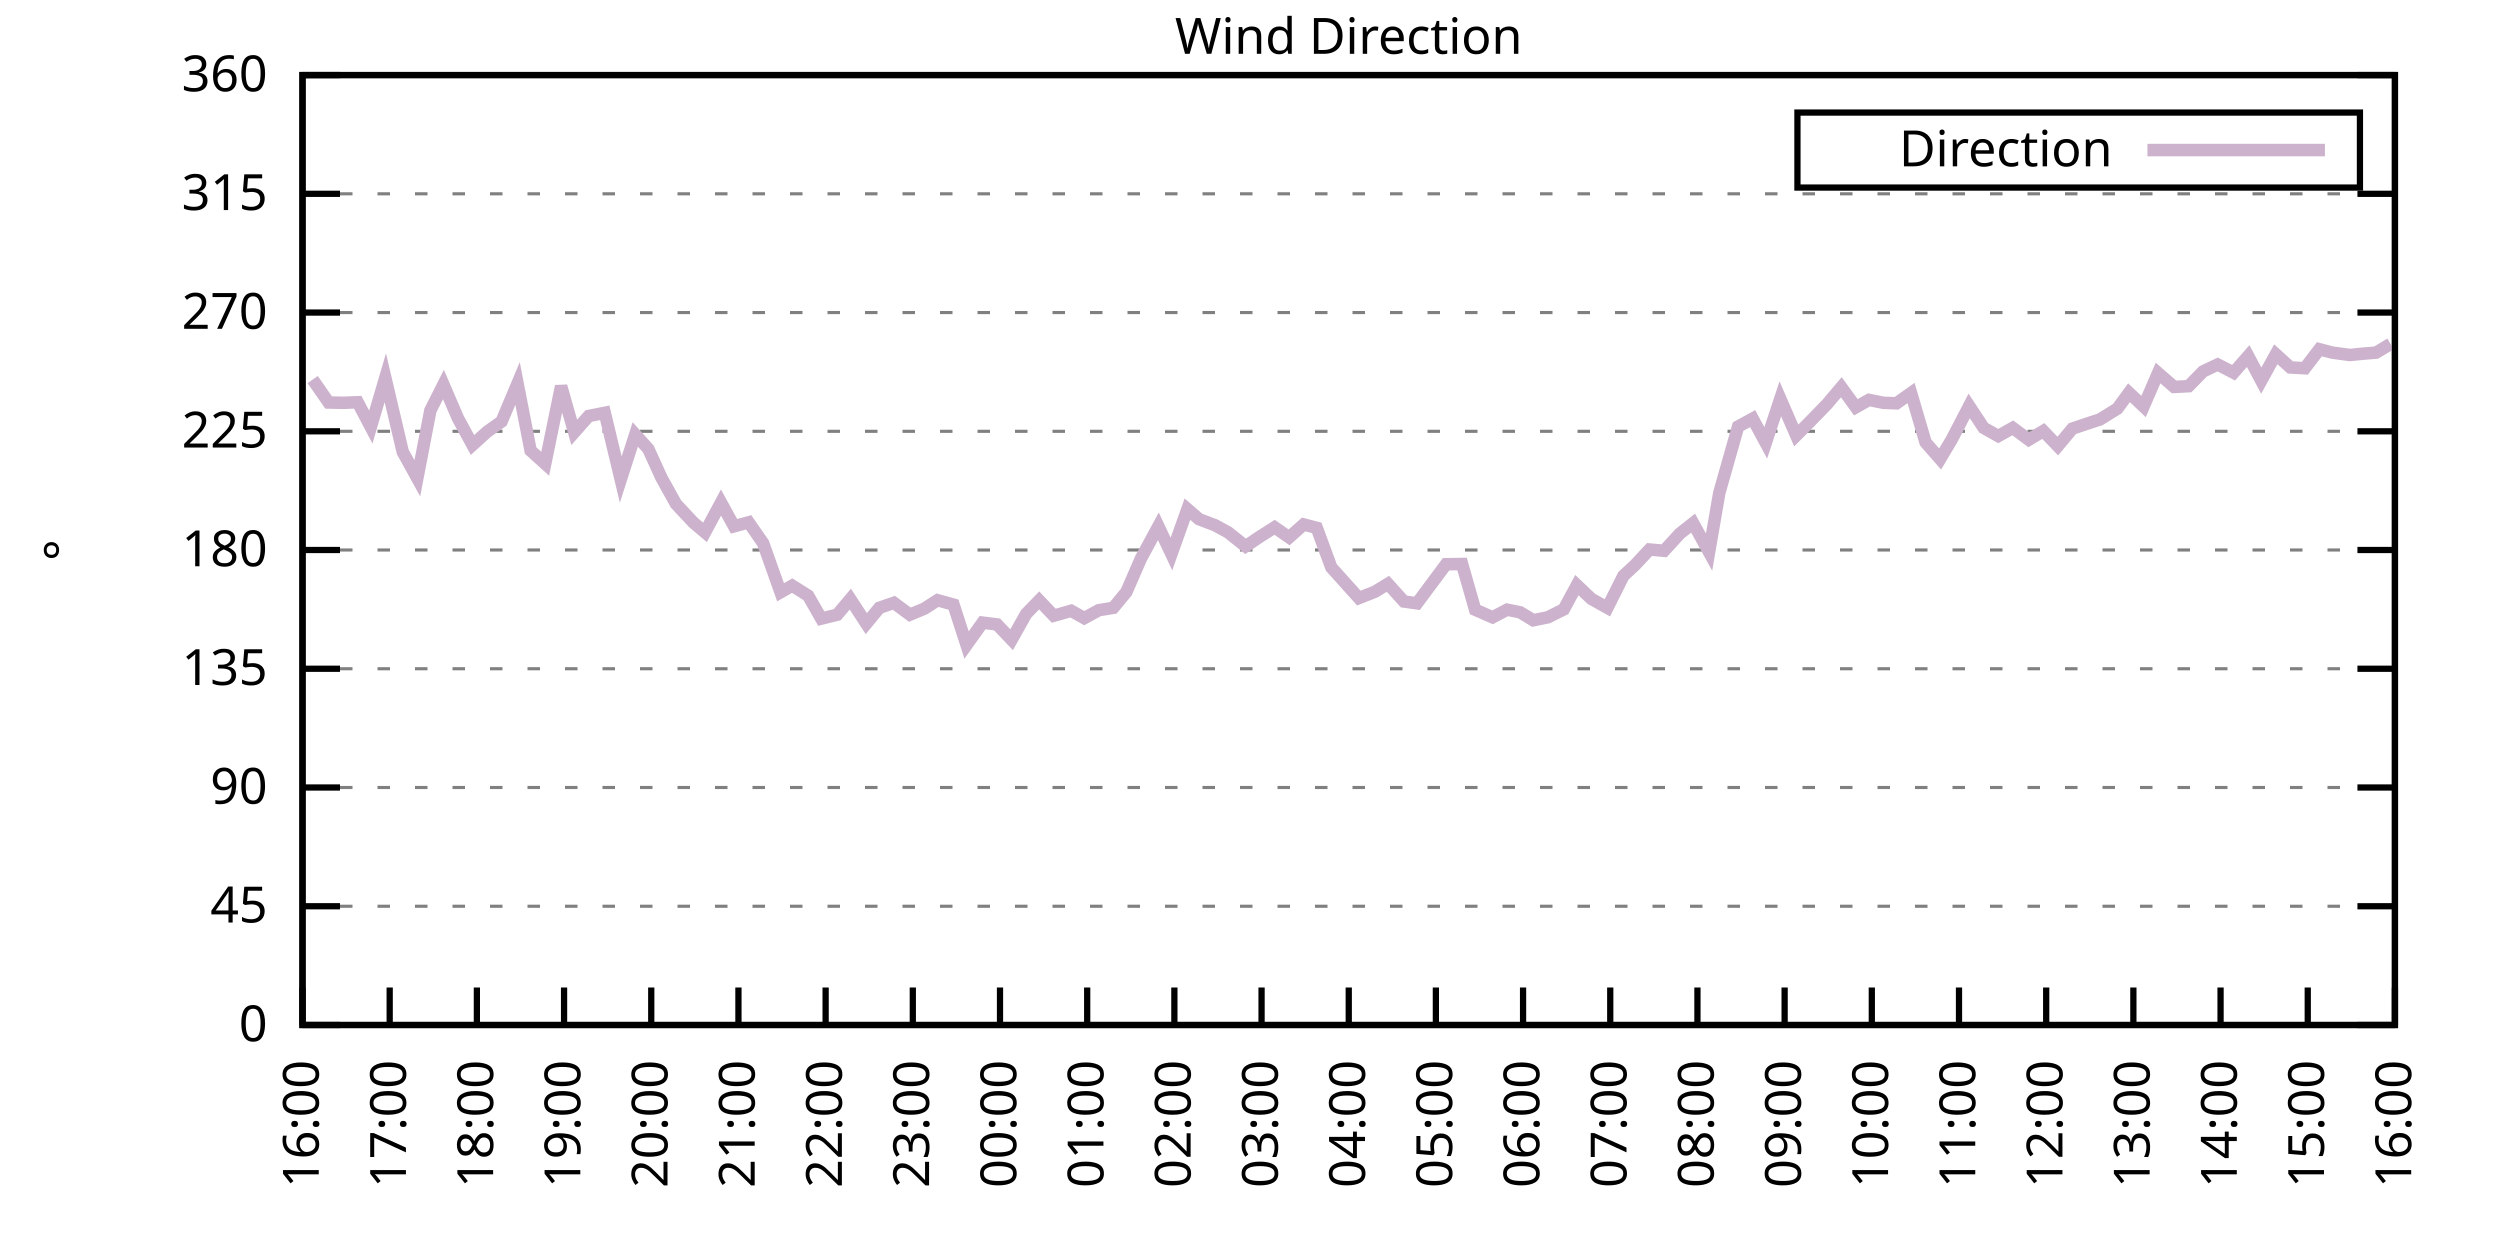
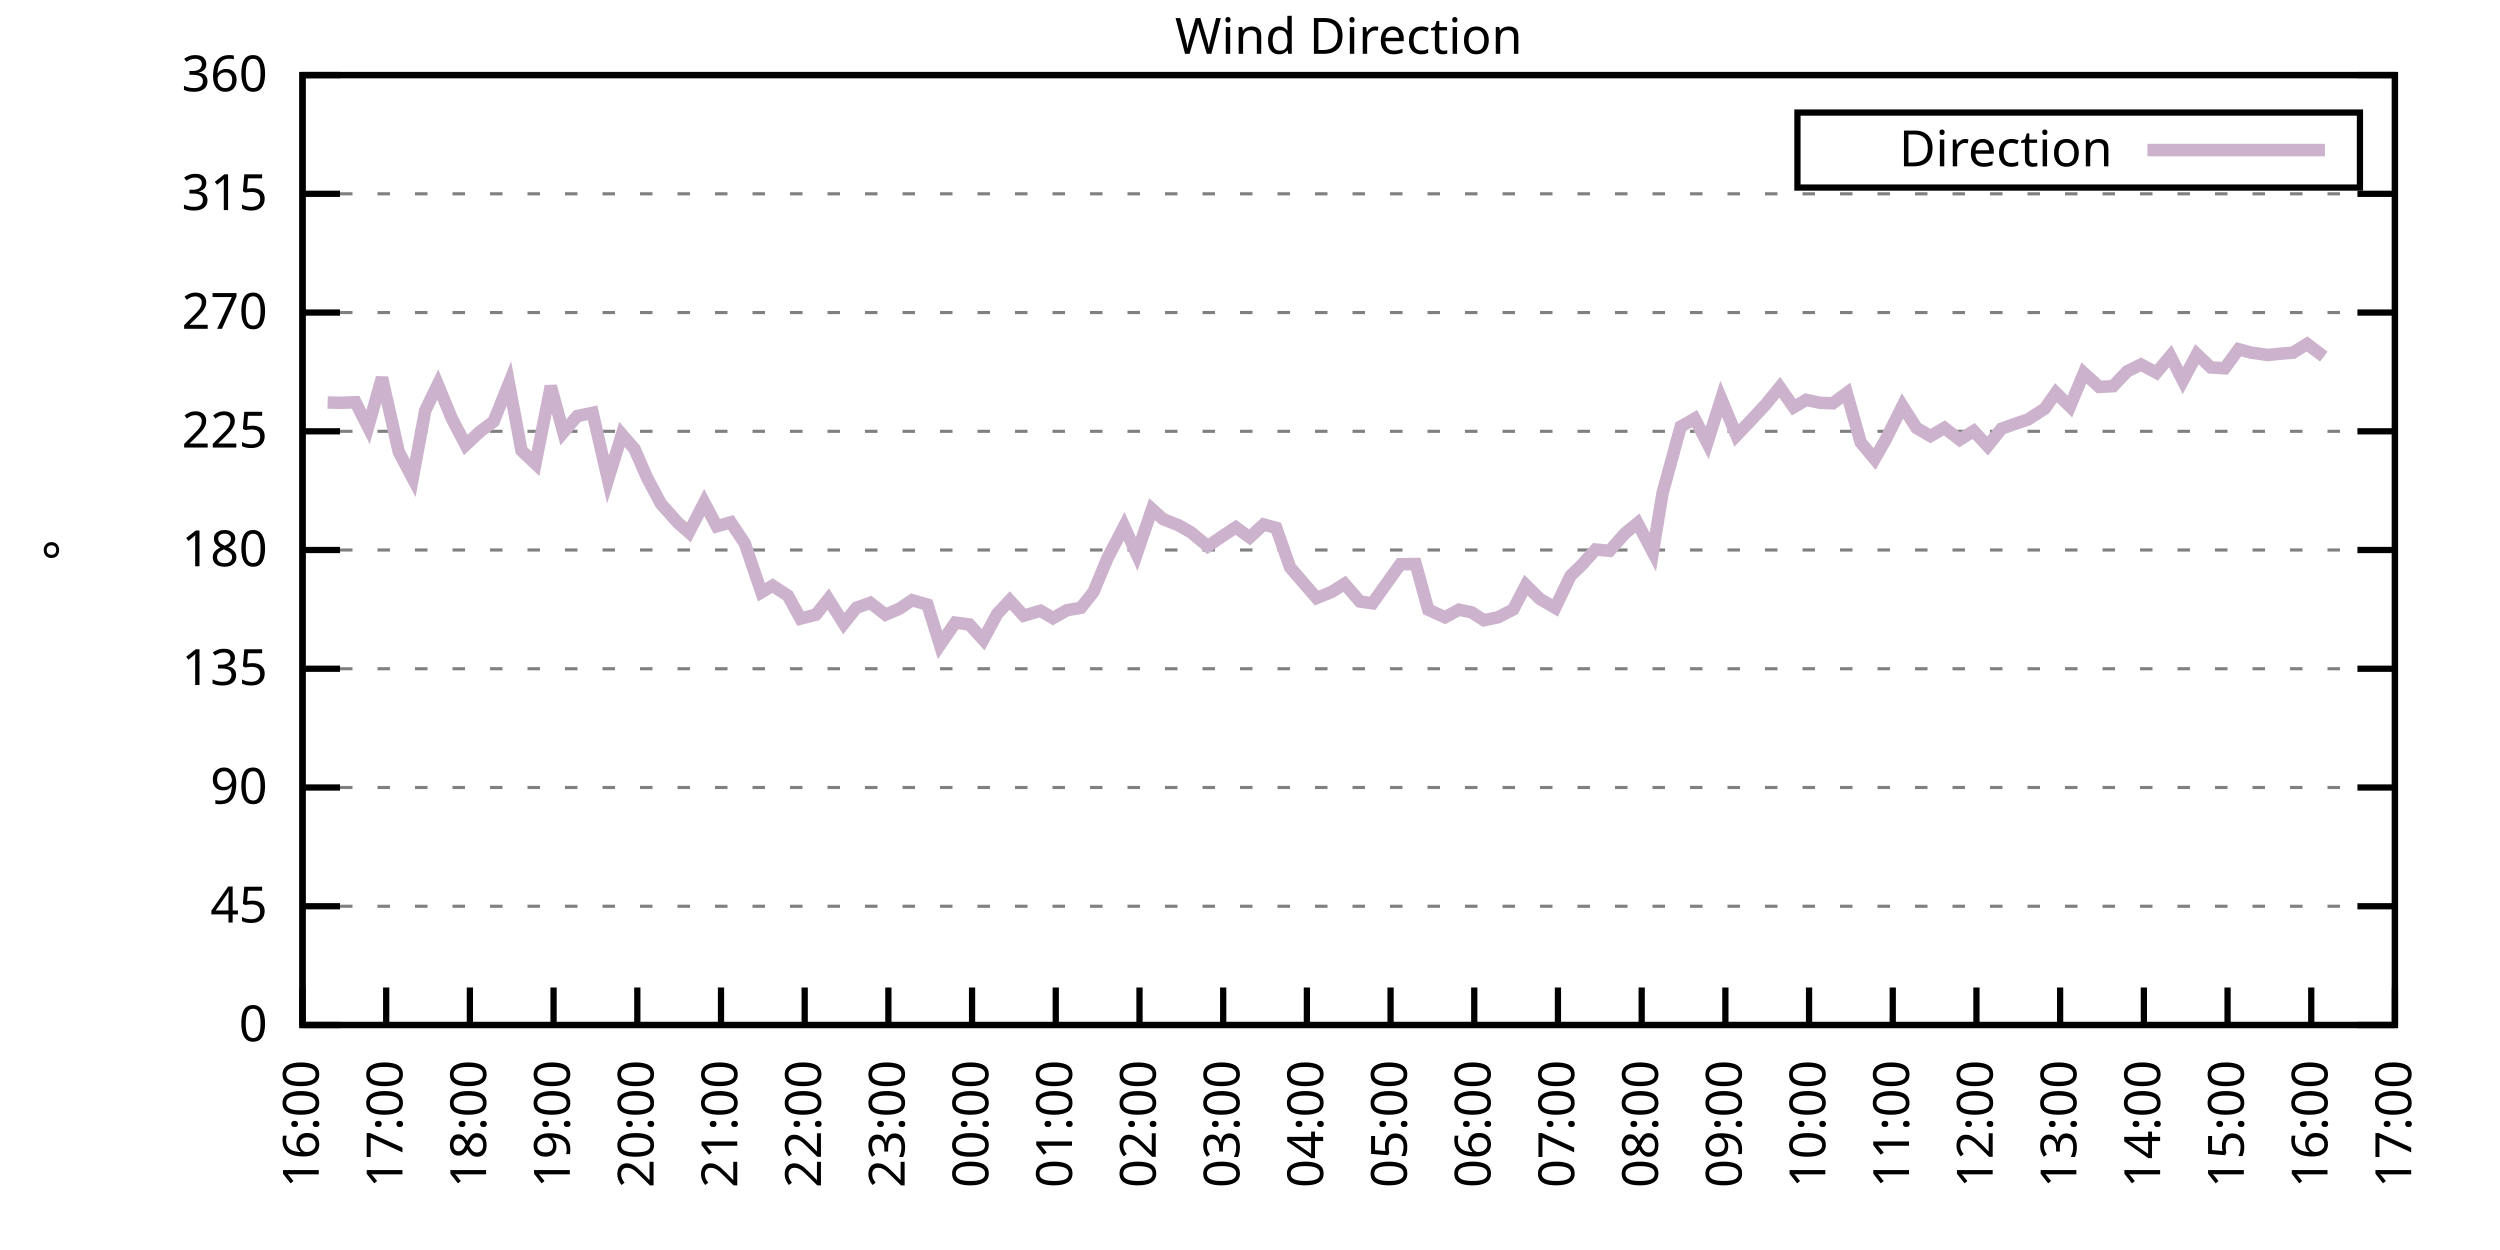
<svg xmlns="http://www.w3.org/2000/svg" xmlns:xlink="http://www.w3.org/1999/xlink" width="400" height="200" viewBox="0 0 400 200">
  <g id="gnuplot_canvas">
    <rect x="0" y="0" width="400" height="200" fill="none" />
    <defs>
      <circle id="gpDot" r="0.5" stroke-width="0.5" stroke="currentColor" />
      <path id="gpPt0" stroke-width="0.333" stroke="currentColor" d="M-1,0 h2 M0,-1 v2" />
      <path id="gpPt1" stroke-width="0.333" stroke="currentColor" d="M-1,-1 L1,1 M1,-1 L-1,1" />
      <path id="gpPt2" stroke-width="0.333" stroke="currentColor" d="M-1,0 L1,0 M0,-1 L0,1 M-1,-1 L1,1 M-1,1 L1,-1" />
      <rect id="gpPt3" stroke-width="0.333" stroke="currentColor" x="-1" y="-1" width="2" height="2" />
      <rect id="gpPt4" stroke-width="0.333" stroke="currentColor" fill="currentColor" x="-1" y="-1" width="2" height="2" />
      <circle id="gpPt5" stroke-width="0.333" stroke="currentColor" cx="0" cy="0" r="1" />
      <use xlink:href="#gpPt5" id="gpPt6" fill="currentColor" stroke="none" />
      <path id="gpPt7" stroke-width="0.333" stroke="currentColor" d="M0,-1.33 L-1.33,0.67 L1.33,0.67 z" />
      <use xlink:href="#gpPt7" id="gpPt8" fill="currentColor" stroke="none" />
      <use xlink:href="#gpPt7" id="gpPt9" stroke="currentColor" transform="rotate(180)" />
      <use xlink:href="#gpPt9" id="gpPt10" fill="currentColor" stroke="none" />
      <use xlink:href="#gpPt3" id="gpPt11" stroke="currentColor" transform="rotate(45)" />
      <use xlink:href="#gpPt11" id="gpPt12" fill="currentColor" stroke="none" />
      <path id="gpPt13" stroke-width="0.333" stroke="currentColor" d="M0,1.330 L1.265,0.411 L0.782,-1.067 L-0.782,-1.076 L-1.265,0.411 z" />
      <use xlink:href="#gpPt13" id="gpPt14" fill="currentColor" stroke="none" />
      <filter id="textbox" filterUnits="objectBoundingBox" x="0" y="0" height="1" width="1">
        <feFlood flood-color="white" flood-opacity="1" result="bgnd" />
        <feComposite in="SourceGraphic" in2="bgnd" operator="atop" />
      </filter>
      <filter id="greybox" filterUnits="objectBoundingBox" x="0" y="0" height="1" width="1">
        <feFlood flood-color="lightgrey" flood-opacity="1" result="grey" />
        <feComposite in="SourceGraphic" in2="grey" operator="atop" />
      </filter>
    </defs>
    <g fill="none" color="white" stroke="currentColor" stroke-width="1.00" stroke-linecap="butt" stroke-linejoin="miter">
</g>
    <g fill="none" color="black" stroke="currentColor" stroke-width="1.00" stroke-linecap="butt" stroke-linejoin="miter">
      <g stroke="none" shape-rendering="crispEdges">
        <polygon fill="rgb(255, 255, 255)" points="48.40,164.00 383.18,164.00 383.18,12.02 48.40,12.02 " />
      </g>
    </g>
    <g fill="none" color="black" stroke="currentColor" stroke-width="1.00" stroke-linecap="butt" stroke-linejoin="miter">
</g>
    <g fill="none" color="black" stroke="black" stroke-width="0.50" stroke-linecap="butt" stroke-linejoin="miter">
</g>
    <g fill="none" color="gray" stroke="currentColor" stroke-width="0.50" stroke-linecap="butt" stroke-linejoin="miter">
      <path stroke="gray" stroke-dasharray="2,4" class="gridline" d="M48.40,164.00 L383.19,164.00  " />
    </g>
    <g fill="none" color="gray" stroke="gray" stroke-width="1.00" stroke-linecap="butt" stroke-linejoin="miter">
</g>
    <g fill="none" color="black" stroke="currentColor" stroke-width="1.00" stroke-linecap="butt" stroke-linejoin="miter">
      <path stroke="black" d="M48.40,164.00 L54.40,164.00 M383.19,164.00 L377.19,164.00  " />
      <g transform="translate(42.80,166.60)" stroke="none" fill="black" font-family="Sans" font-size="8.00" text-anchor="end">
        <text>
          <tspan font-family="Sans"> 0</tspan>
        </text>
      </g>
    </g>
    <g fill="none" color="black" stroke="currentColor" stroke-width="1.00" stroke-linecap="butt" stroke-linejoin="miter">
</g>
    <g fill="none" color="black" stroke="black" stroke-width="0.50" stroke-linecap="butt" stroke-linejoin="miter">
</g>
    <g fill="none" color="gray" stroke="currentColor" stroke-width="0.50" stroke-linecap="butt" stroke-linejoin="miter">
      <path stroke="gray" stroke-dasharray="2,4" class="gridline" d="M48.40,145.00 L383.19,145.00  " />
    </g>
    <g fill="none" color="gray" stroke="gray" stroke-width="1.00" stroke-linecap="butt" stroke-linejoin="miter">
</g>
    <g fill="none" color="black" stroke="currentColor" stroke-width="1.00" stroke-linecap="butt" stroke-linejoin="miter">
      <path stroke="black" d="M48.40,145.00 L54.40,145.00 M383.19,145.00 L377.19,145.00  " />
      <g transform="translate(42.80,147.60)" stroke="none" fill="black" font-family="Sans" font-size="8.00" text-anchor="end">
        <text>
          <tspan font-family="Sans"> 45</tspan>
        </text>
      </g>
    </g>
    <g fill="none" color="black" stroke="currentColor" stroke-width="1.00" stroke-linecap="butt" stroke-linejoin="miter">
</g>
    <g fill="none" color="black" stroke="black" stroke-width="0.50" stroke-linecap="butt" stroke-linejoin="miter">
</g>
    <g fill="none" color="gray" stroke="currentColor" stroke-width="0.50" stroke-linecap="butt" stroke-linejoin="miter">
      <path stroke="gray" stroke-dasharray="2,4" class="gridline" d="M48.40,126.00 L383.19,126.00  " />
    </g>
    <g fill="none" color="gray" stroke="gray" stroke-width="1.00" stroke-linecap="butt" stroke-linejoin="miter">
</g>
    <g fill="none" color="black" stroke="currentColor" stroke-width="1.00" stroke-linecap="butt" stroke-linejoin="miter">
      <path stroke="black" d="M48.40,126.00 L54.40,126.00 M383.19,126.00 L377.19,126.00  " />
      <g transform="translate(42.80,128.60)" stroke="none" fill="black" font-family="Sans" font-size="8.00" text-anchor="end">
        <text>
          <tspan font-family="Sans"> 90</tspan>
        </text>
      </g>
    </g>
    <g fill="none" color="black" stroke="currentColor" stroke-width="1.00" stroke-linecap="butt" stroke-linejoin="miter">
</g>
    <g fill="none" color="black" stroke="black" stroke-width="0.50" stroke-linecap="butt" stroke-linejoin="miter">
</g>
    <g fill="none" color="gray" stroke="currentColor" stroke-width="0.50" stroke-linecap="butt" stroke-linejoin="miter">
      <path stroke="gray" stroke-dasharray="2,4" class="gridline" d="M48.40,107.00 L383.19,107.00  " />
    </g>
    <g fill="none" color="gray" stroke="gray" stroke-width="1.00" stroke-linecap="butt" stroke-linejoin="miter">
</g>
    <g fill="none" color="black" stroke="currentColor" stroke-width="1.00" stroke-linecap="butt" stroke-linejoin="miter">
      <path stroke="black" d="M48.40,107.00 L54.40,107.00 M383.19,107.00 L377.19,107.00  " />
      <g transform="translate(42.80,109.60)" stroke="none" fill="black" font-family="Sans" font-size="8.00" text-anchor="end">
        <text>
          <tspan font-family="Sans"> 135</tspan>
        </text>
      </g>
    </g>
    <g fill="none" color="black" stroke="currentColor" stroke-width="1.00" stroke-linecap="butt" stroke-linejoin="miter">
</g>
    <g fill="none" color="black" stroke="black" stroke-width="0.50" stroke-linecap="butt" stroke-linejoin="miter">
</g>
    <g fill="none" color="gray" stroke="currentColor" stroke-width="0.50" stroke-linecap="butt" stroke-linejoin="miter">
      <path stroke="gray" stroke-dasharray="2,4" class="gridline" d="M48.40,88.00 L383.19,88.00  " />
    </g>
    <g fill="none" color="gray" stroke="gray" stroke-width="1.00" stroke-linecap="butt" stroke-linejoin="miter">
</g>
    <g fill="none" color="black" stroke="currentColor" stroke-width="1.00" stroke-linecap="butt" stroke-linejoin="miter">
      <path stroke="black" d="M48.40,88.00 L54.40,88.00 M383.19,88.00 L377.19,88.00  " />
      <g transform="translate(42.80,90.60)" stroke="none" fill="black" font-family="Sans" font-size="8.00" text-anchor="end">
        <text>
          <tspan font-family="Sans"> 180</tspan>
        </text>
      </g>
    </g>
    <g fill="none" color="black" stroke="currentColor" stroke-width="1.00" stroke-linecap="butt" stroke-linejoin="miter">
</g>
    <g fill="none" color="black" stroke="black" stroke-width="0.50" stroke-linecap="butt" stroke-linejoin="miter">
</g>
    <g fill="none" color="gray" stroke="currentColor" stroke-width="0.50" stroke-linecap="butt" stroke-linejoin="miter">
      <path stroke="gray" stroke-dasharray="2,4" class="gridline" d="M48.40,69.01 L383.19,69.01  " />
    </g>
    <g fill="none" color="gray" stroke="gray" stroke-width="1.00" stroke-linecap="butt" stroke-linejoin="miter">
</g>
    <g fill="none" color="black" stroke="currentColor" stroke-width="1.00" stroke-linecap="butt" stroke-linejoin="miter">
      <path stroke="black" d="M48.40,69.01 L54.40,69.01 M383.19,69.01 L377.19,69.01  " />
      <g transform="translate(42.80,71.61)" stroke="none" fill="black" font-family="Sans" font-size="8.00" text-anchor="end">
        <text>
          <tspan font-family="Sans"> 225</tspan>
        </text>
      </g>
    </g>
    <g fill="none" color="black" stroke="currentColor" stroke-width="1.00" stroke-linecap="butt" stroke-linejoin="miter">
</g>
    <g fill="none" color="black" stroke="black" stroke-width="0.50" stroke-linecap="butt" stroke-linejoin="miter">
</g>
    <g fill="none" color="gray" stroke="currentColor" stroke-width="0.50" stroke-linecap="butt" stroke-linejoin="miter">
      <path stroke="gray" stroke-dasharray="2,4" class="gridline" d="M48.40,50.01 L383.19,50.01  " />
    </g>
    <g fill="none" color="gray" stroke="gray" stroke-width="1.00" stroke-linecap="butt" stroke-linejoin="miter">
</g>
    <g fill="none" color="black" stroke="currentColor" stroke-width="1.00" stroke-linecap="butt" stroke-linejoin="miter">
      <path stroke="black" d="M48.40,50.01 L54.40,50.01 M383.19,50.01 L377.19,50.01  " />
      <g transform="translate(42.80,52.61)" stroke="none" fill="black" font-family="Sans" font-size="8.00" text-anchor="end">
        <text>
          <tspan font-family="Sans"> 270</tspan>
        </text>
      </g>
    </g>
    <g fill="none" color="black" stroke="currentColor" stroke-width="1.00" stroke-linecap="butt" stroke-linejoin="miter">
</g>
    <g fill="none" color="black" stroke="black" stroke-width="0.50" stroke-linecap="butt" stroke-linejoin="miter">
</g>
    <g fill="none" color="gray" stroke="currentColor" stroke-width="0.50" stroke-linecap="butt" stroke-linejoin="miter">
      <path stroke="gray" stroke-dasharray="2,4" class="gridline" d="M48.40,31.01 L383.19,31.01  " />
    </g>
    <g fill="none" color="gray" stroke="gray" stroke-width="1.00" stroke-linecap="butt" stroke-linejoin="miter">
</g>
    <g fill="none" color="black" stroke="currentColor" stroke-width="1.00" stroke-linecap="butt" stroke-linejoin="miter">
      <path stroke="black" d="M48.40,31.01 L54.40,31.01 M383.19,31.01 L377.19,31.01  " />
      <g transform="translate(42.80,33.61)" stroke="none" fill="black" font-family="Sans" font-size="8.00" text-anchor="end">
        <text>
          <tspan font-family="Sans"> 315</tspan>
        </text>
      </g>
    </g>
    <g fill="none" color="black" stroke="currentColor" stroke-width="1.00" stroke-linecap="butt" stroke-linejoin="miter">
</g>
    <g fill="none" color="black" stroke="black" stroke-width="0.50" stroke-linecap="butt" stroke-linejoin="miter">
</g>
    <g fill="none" color="gray" stroke="currentColor" stroke-width="0.50" stroke-linecap="butt" stroke-linejoin="miter">
      <path stroke="gray" stroke-dasharray="2,4" class="gridline" d="M48.40,12.01 L383.19,12.01  " />
    </g>
    <g fill="none" color="gray" stroke="gray" stroke-width="1.00" stroke-linecap="butt" stroke-linejoin="miter">
</g>
    <g fill="none" color="black" stroke="currentColor" stroke-width="1.00" stroke-linecap="butt" stroke-linejoin="miter">
      <path stroke="black" d="M48.40,12.01 L54.40,12.01 M383.19,12.01 L377.19,12.01  " />
      <g transform="translate(42.80,14.61)" stroke="none" fill="black" font-family="Sans" font-size="8.00" text-anchor="end">
        <text>
          <tspan font-family="Sans"> 360</tspan>
        </text>
      </g>
    </g>
    <g fill="none" color="black" stroke="currentColor" stroke-width="1.00" stroke-linecap="butt" stroke-linejoin="miter">
      <path stroke="black" d="M48.40,164.00 L48.40,158.00  " />
      <g transform="translate(51.00,169.60) rotate(270.00)" stroke="none" fill="black" font-family="Sans" font-size="8.00" text-anchor="end">
        <text>
          <tspan font-family="Sans">16:00</tspan>
        </text>
      </g>
    </g>
    <g fill="none" color="black" stroke="currentColor" stroke-width="1.00" stroke-linecap="butt" stroke-linejoin="miter">
-       <path stroke="black" d="M62.35,164.00 L62.35,158.00  " />
-       <g transform="translate(64.95,169.60) rotate(270.00)" stroke="none" fill="black" font-family="Sans" font-size="8.00" text-anchor="end">
+       <path stroke="black" d="M61.79,164.00 L61.79,158.00  " />
+       <g transform="translate(64.39,169.60) rotate(270.00)" stroke="none" fill="black" font-family="Sans" font-size="8.00" text-anchor="end">
        <text>
          <tspan font-family="Sans">17:00</tspan>
        </text>
      </g>
    </g>
    <g fill="none" color="black" stroke="currentColor" stroke-width="1.00" stroke-linecap="butt" stroke-linejoin="miter">
-       <path stroke="black" d="M76.30,164.00 L76.30,158.00  " />
-       <g transform="translate(78.90,169.60) rotate(270.00)" stroke="none" fill="black" font-family="Sans" font-size="8.00" text-anchor="end">
+       <path stroke="black" d="M75.18,164.00 L75.18,158.00  " />
+       <g transform="translate(77.78,169.60) rotate(270.00)" stroke="none" fill="black" font-family="Sans" font-size="8.00" text-anchor="end">
        <text>
          <tspan font-family="Sans">18:00</tspan>
        </text>
      </g>
    </g>
    <g fill="none" color="black" stroke="currentColor" stroke-width="1.00" stroke-linecap="butt" stroke-linejoin="miter">
-       <path stroke="black" d="M90.25,164.00 L90.25,158.00  " />
-       <g transform="translate(92.85,169.60) rotate(270.00)" stroke="none" fill="black" font-family="Sans" font-size="8.00" text-anchor="end">
+       <path stroke="black" d="M88.57,164.00 L88.57,158.00  " />
+       <g transform="translate(91.17,169.60) rotate(270.00)" stroke="none" fill="black" font-family="Sans" font-size="8.00" text-anchor="end">
        <text>
          <tspan font-family="Sans">19:00</tspan>
        </text>
      </g>
    </g>
    <g fill="none" color="black" stroke="currentColor" stroke-width="1.00" stroke-linecap="butt" stroke-linejoin="miter">
-       <path stroke="black" d="M104.20,164.00 L104.20,158.00  " />
-       <g transform="translate(106.80,169.60) rotate(270.00)" stroke="none" fill="black" font-family="Sans" font-size="8.00" text-anchor="end">
+       <path stroke="black" d="M101.97,164.00 L101.97,158.00  " />
+       <g transform="translate(104.57,169.60) rotate(270.00)" stroke="none" fill="black" font-family="Sans" font-size="8.00" text-anchor="end">
        <text>
          <tspan font-family="Sans">20:00</tspan>
        </text>
      </g>
    </g>
    <g fill="none" color="black" stroke="currentColor" stroke-width="1.00" stroke-linecap="butt" stroke-linejoin="miter">
-       <path stroke="black" d="M118.15,164.00 L118.15,158.00  " />
-       <g transform="translate(120.75,169.60) rotate(270.00)" stroke="none" fill="black" font-family="Sans" font-size="8.00" text-anchor="end">
+       <path stroke="black" d="M115.36,164.00 L115.36,158.00  " />
+       <g transform="translate(117.96,169.60) rotate(270.00)" stroke="none" fill="black" font-family="Sans" font-size="8.00" text-anchor="end">
        <text>
          <tspan font-family="Sans">21:00</tspan>
        </text>
      </g>
    </g>
    <g fill="none" color="black" stroke="currentColor" stroke-width="1.00" stroke-linecap="butt" stroke-linejoin="miter">
-       <path stroke="black" d="M132.10,164.00 L132.10,158.00  " />
-       <g transform="translate(134.70,169.60) rotate(270.00)" stroke="none" fill="black" font-family="Sans" font-size="8.00" text-anchor="end">
+       <path stroke="black" d="M128.75,164.00 L128.75,158.00  " />
+       <g transform="translate(131.35,169.60) rotate(270.00)" stroke="none" fill="black" font-family="Sans" font-size="8.00" text-anchor="end">
        <text>
          <tspan font-family="Sans">22:00</tspan>
        </text>
      </g>
    </g>
    <g fill="none" color="black" stroke="currentColor" stroke-width="1.00" stroke-linecap="butt" stroke-linejoin="miter">
-       <path stroke="black" d="M146.05,164.00 L146.05,158.00  " />
-       <g transform="translate(148.65,169.60) rotate(270.00)" stroke="none" fill="black" font-family="Sans" font-size="8.00" text-anchor="end">
+       <path stroke="black" d="M142.14,164.00 L142.14,158.00  " />
+       <g transform="translate(144.74,169.60) rotate(270.00)" stroke="none" fill="black" font-family="Sans" font-size="8.00" text-anchor="end">
        <text>
          <tspan font-family="Sans">23:00</tspan>
        </text>
      </g>
    </g>
    <g fill="none" color="black" stroke="currentColor" stroke-width="1.00" stroke-linecap="butt" stroke-linejoin="miter">
-       <path stroke="black" d="M160.00,164.00 L160.00,158.00  " />
-       <g transform="translate(162.60,169.60) rotate(270.00)" stroke="none" fill="black" font-family="Sans" font-size="8.00" text-anchor="end">
+       <path stroke="black" d="M155.53,164.00 L155.53,158.00  " />
+       <g transform="translate(158.13,169.60) rotate(270.00)" stroke="none" fill="black" font-family="Sans" font-size="8.00" text-anchor="end">
        <text>
          <tspan font-family="Sans">00:00</tspan>
        </text>
      </g>
    </g>
    <g fill="none" color="black" stroke="currentColor" stroke-width="1.00" stroke-linecap="butt" stroke-linejoin="miter">
-       <path stroke="black" d="M173.95,164.00 L173.95,158.00  " />
-       <g transform="translate(176.55,169.60) rotate(270.00)" stroke="none" fill="black" font-family="Sans" font-size="8.00" text-anchor="end">
+       <path stroke="black" d="M168.92,164.00 L168.92,158.00  " />
+       <g transform="translate(171.52,169.60) rotate(270.00)" stroke="none" fill="black" font-family="Sans" font-size="8.00" text-anchor="end">
        <text>
          <tspan font-family="Sans">01:00</tspan>
        </text>
      </g>
    </g>
    <g fill="none" color="black" stroke="currentColor" stroke-width="1.00" stroke-linecap="butt" stroke-linejoin="miter">
-       <path stroke="black" d="M187.90,164.00 L187.90,158.00  " />
-       <g transform="translate(190.50,169.60) rotate(270.00)" stroke="none" fill="black" font-family="Sans" font-size="8.00" text-anchor="end">
+       <path stroke="black" d="M182.32,164.00 L182.32,158.00  " />
+       <g transform="translate(184.92,169.60) rotate(270.00)" stroke="none" fill="black" font-family="Sans" font-size="8.00" text-anchor="end">
        <text>
          <tspan font-family="Sans">02:00</tspan>
        </text>
      </g>
    </g>
    <g fill="none" color="black" stroke="currentColor" stroke-width="1.00" stroke-linecap="butt" stroke-linejoin="miter">
-       <path stroke="black" d="M201.85,164.00 L201.85,158.00  " />
-       <g transform="translate(204.45,169.60) rotate(270.00)" stroke="none" fill="black" font-family="Sans" font-size="8.00" text-anchor="end">
+       <path stroke="black" d="M195.71,164.00 L195.71,158.00  " />
+       <g transform="translate(198.31,169.60) rotate(270.00)" stroke="none" fill="black" font-family="Sans" font-size="8.00" text-anchor="end">
        <text>
          <tspan font-family="Sans">03:00</tspan>
        </text>
      </g>
    </g>
    <g fill="none" color="black" stroke="currentColor" stroke-width="1.00" stroke-linecap="butt" stroke-linejoin="miter">
-       <path stroke="black" d="M215.80,164.00 L215.80,158.00  " />
-       <g transform="translate(218.40,169.60) rotate(270.00)" stroke="none" fill="black" font-family="Sans" font-size="8.00" text-anchor="end">
+       <path stroke="black" d="M209.10,164.00 L209.10,158.00  " />
+       <g transform="translate(211.70,169.60) rotate(270.00)" stroke="none" fill="black" font-family="Sans" font-size="8.00" text-anchor="end">
        <text>
          <tspan font-family="Sans">04:00</tspan>
        </text>
      </g>
    </g>
    <g fill="none" color="black" stroke="currentColor" stroke-width="1.00" stroke-linecap="butt" stroke-linejoin="miter">
-       <path stroke="black" d="M229.74,164.00 L229.74,158.00  " />
-       <g transform="translate(232.34,169.60) rotate(270.00)" stroke="none" fill="black" font-family="Sans" font-size="8.00" text-anchor="end">
+       <path stroke="black" d="M222.49,164.00 L222.49,158.00  " />
+       <g transform="translate(225.09,169.60) rotate(270.00)" stroke="none" fill="black" font-family="Sans" font-size="8.00" text-anchor="end">
        <text>
          <tspan font-family="Sans">05:00</tspan>
        </text>
      </g>
    </g>
    <g fill="none" color="black" stroke="currentColor" stroke-width="1.00" stroke-linecap="butt" stroke-linejoin="miter">
-       <path stroke="black" d="M243.69,164.00 L243.69,158.00  " />
-       <g transform="translate(246.29,169.60) rotate(270.00)" stroke="none" fill="black" font-family="Sans" font-size="8.00" text-anchor="end">
+       <path stroke="black" d="M235.88,164.00 L235.88,158.00  " />
+       <g transform="translate(238.48,169.60) rotate(270.00)" stroke="none" fill="black" font-family="Sans" font-size="8.00" text-anchor="end">
        <text>
          <tspan font-family="Sans">06:00</tspan>
        </text>
      </g>
    </g>
    <g fill="none" color="black" stroke="currentColor" stroke-width="1.00" stroke-linecap="butt" stroke-linejoin="miter">
-       <path stroke="black" d="M257.64,164.00 L257.64,158.00  " />
-       <g transform="translate(260.24,169.60) rotate(270.00)" stroke="none" fill="black" font-family="Sans" font-size="8.00" text-anchor="end">
+       <path stroke="black" d="M249.27,164.00 L249.27,158.00  " />
+       <g transform="translate(251.87,169.60) rotate(270.00)" stroke="none" fill="black" font-family="Sans" font-size="8.00" text-anchor="end">
        <text>
          <tspan font-family="Sans">07:00</tspan>
        </text>
      </g>
    </g>
    <g fill="none" color="black" stroke="currentColor" stroke-width="1.00" stroke-linecap="butt" stroke-linejoin="miter">
-       <path stroke="black" d="M271.59,164.00 L271.59,158.00  " />
-       <g transform="translate(274.19,169.60) rotate(270.00)" stroke="none" fill="black" font-family="Sans" font-size="8.00" text-anchor="end">
+       <path stroke="black" d="M262.67,164.00 L262.67,158.00  " />
+       <g transform="translate(265.27,169.60) rotate(270.00)" stroke="none" fill="black" font-family="Sans" font-size="8.00" text-anchor="end">
        <text>
          <tspan font-family="Sans">08:00</tspan>
        </text>
      </g>
    </g>
    <g fill="none" color="black" stroke="currentColor" stroke-width="1.00" stroke-linecap="butt" stroke-linejoin="miter">
-       <path stroke="black" d="M285.54,164.00 L285.54,158.00  " />
-       <g transform="translate(288.14,169.60) rotate(270.00)" stroke="none" fill="black" font-family="Sans" font-size="8.00" text-anchor="end">
+       <path stroke="black" d="M276.06,164.00 L276.06,158.00  " />
+       <g transform="translate(278.66,169.60) rotate(270.00)" stroke="none" fill="black" font-family="Sans" font-size="8.00" text-anchor="end">
        <text>
          <tspan font-family="Sans">09:00</tspan>
        </text>
      </g>
    </g>
    <g fill="none" color="black" stroke="currentColor" stroke-width="1.00" stroke-linecap="butt" stroke-linejoin="miter">
-       <path stroke="black" d="M299.49,164.00 L299.49,158.00  " />
-       <g transform="translate(302.09,169.60) rotate(270.00)" stroke="none" fill="black" font-family="Sans" font-size="8.00" text-anchor="end">
+       <path stroke="black" d="M289.45,164.00 L289.45,158.00  " />
+       <g transform="translate(292.05,169.60) rotate(270.00)" stroke="none" fill="black" font-family="Sans" font-size="8.00" text-anchor="end">
        <text>
          <tspan font-family="Sans">10:00</tspan>
        </text>
      </g>
    </g>
    <g fill="none" color="black" stroke="currentColor" stroke-width="1.00" stroke-linecap="butt" stroke-linejoin="miter">
-       <path stroke="black" d="M313.44,164.00 L313.44,158.00  " />
-       <g transform="translate(316.04,169.60) rotate(270.00)" stroke="none" fill="black" font-family="Sans" font-size="8.00" text-anchor="end">
+       <path stroke="black" d="M302.84,164.00 L302.84,158.00  " />
+       <g transform="translate(305.44,169.60) rotate(270.00)" stroke="none" fill="black" font-family="Sans" font-size="8.00" text-anchor="end">
        <text>
          <tspan font-family="Sans">11:00</tspan>
        </text>
      </g>
    </g>
    <g fill="none" color="black" stroke="currentColor" stroke-width="1.00" stroke-linecap="butt" stroke-linejoin="miter">
-       <path stroke="black" d="M327.39,164.00 L327.39,158.00  " />
-       <g transform="translate(329.99,169.60) rotate(270.00)" stroke="none" fill="black" font-family="Sans" font-size="8.00" text-anchor="end">
+       <path stroke="black" d="M316.23,164.00 L316.23,158.00  " />
+       <g transform="translate(318.83,169.60) rotate(270.00)" stroke="none" fill="black" font-family="Sans" font-size="8.00" text-anchor="end">
        <text>
          <tspan font-family="Sans">12:00</tspan>
        </text>
      </g>
    </g>
    <g fill="none" color="black" stroke="currentColor" stroke-width="1.00" stroke-linecap="butt" stroke-linejoin="miter">
-       <path stroke="black" d="M341.34,164.00 L341.34,158.00  " />
-       <g transform="translate(343.94,169.60) rotate(270.00)" stroke="none" fill="black" font-family="Sans" font-size="8.00" text-anchor="end">
+       <path stroke="black" d="M329.62,164.00 L329.62,158.00  " />
+       <g transform="translate(332.22,169.60) rotate(270.00)" stroke="none" fill="black" font-family="Sans" font-size="8.00" text-anchor="end">
        <text>
          <tspan font-family="Sans">13:00</tspan>
        </text>
      </g>
    </g>
    <g fill="none" color="black" stroke="currentColor" stroke-width="1.00" stroke-linecap="butt" stroke-linejoin="miter">
-       <path stroke="black" d="M355.29,164.00 L355.29,158.00  " />
-       <g transform="translate(357.89,169.60) rotate(270.00)" stroke="none" fill="black" font-family="Sans" font-size="8.00" text-anchor="end">
+       <path stroke="black" d="M343.02,164.00 L343.02,158.00  " />
+       <g transform="translate(345.62,169.60) rotate(270.00)" stroke="none" fill="black" font-family="Sans" font-size="8.00" text-anchor="end">
        <text>
          <tspan font-family="Sans">14:00</tspan>
        </text>
      </g>
    </g>
    <g fill="none" color="black" stroke="currentColor" stroke-width="1.00" stroke-linecap="butt" stroke-linejoin="miter">
-       <path stroke="black" d="M369.24,164.00 L369.24,158.00  " />
-       <g transform="translate(371.84,169.60) rotate(270.00)" stroke="none" fill="black" font-family="Sans" font-size="8.00" text-anchor="end">
+       <path stroke="black" d="M356.41,164.00 L356.41,158.00  " />
+       <g transform="translate(359.01,169.60) rotate(270.00)" stroke="none" fill="black" font-family="Sans" font-size="8.00" text-anchor="end">
        <text>
          <tspan font-family="Sans">15:00</tspan>
+         </text>
+       </g>
+     </g>
+     <g fill="none" color="black" stroke="currentColor" stroke-width="1.00" stroke-linecap="butt" stroke-linejoin="miter">
+       <path stroke="black" d="M369.80,164.00 L369.80,158.00  " />
+       <g transform="translate(372.40,169.60) rotate(270.00)" stroke="none" fill="black" font-family="Sans" font-size="8.00" text-anchor="end">
+         <text>
+           <tspan font-family="Sans">16:00</tspan>
        </text>
      </g>
    </g>
    <g fill="none" color="black" stroke="currentColor" stroke-width="1.00" stroke-linecap="butt" stroke-linejoin="miter">
      <path stroke="black" d="M383.19,164.00 L383.19,158.00  " />
      <g transform="translate(385.79,169.60) rotate(270.00)" stroke="none" fill="black" font-family="Sans" font-size="8.00" text-anchor="end">
        <text>
-           <tspan font-family="Sans">16:00</tspan>
+           <tspan font-family="Sans">17:00</tspan>
        </text>
      </g>
    </g>
    <g fill="none" color="black" stroke="currentColor" stroke-width="1.00" stroke-linecap="butt" stroke-linejoin="miter">
</g>
    <g fill="none" color="black" stroke="currentColor" stroke-width="1.00" stroke-linecap="butt" stroke-linejoin="miter">
      <path stroke="black" d="M48.40,12.01 L48.40,164.00 L383.19,164.00 L383.19,12.01 L48.40,12.01 Z  " />
    </g>
    <g fill="none" color="black" stroke="currentColor" stroke-width="1.00" stroke-linecap="butt" stroke-linejoin="miter">
</g>
    <g fill="none" color="black" stroke="currentColor" stroke-width="1.00" stroke-linecap="butt" stroke-linejoin="miter">
      <path stroke="black" d="M287.59,30.01 L287.59,18.01 L377.59,18.01 L377.59,30.01 L287.59,30.01 Z  " />
    </g>
    <g id="Wind_direction_plot_1">
      <g fill="none" color="white" stroke="black" stroke-width="2.00" stroke-linecap="butt" stroke-linejoin="miter">
</g>
      <g fill="none" color="black" stroke="currentColor" stroke-width="2.00" stroke-linecap="butt" stroke-linejoin="miter">
        <g transform="translate(337.99,26.61)" stroke="none" fill="black" font-family="Sans" font-size="8.00" text-anchor="end">
          <text>
            <tspan font-family="Sans">Direction</tspan>
          </text>
        </g>
      </g>
      <g fill="none" color="black" stroke="currentColor" stroke-width="2.00" stroke-linecap="butt" stroke-linejoin="miter">
-         <path stroke="rgb(204, 178, 204)" d="M343.59,24.01 L371.99,24.01 M50.03,60.73 L52.58,64.40 L54.91,64.45 L57.23,64.36 L59.33,68.33 L61.65,60.44   L64.44,72.30 L66.77,76.52 L68.86,65.67 L70.95,61.53 L73.28,66.94 L75.60,71.20 L77.93,69.09 L80.25,67.44   L82.81,61.36 L84.90,72.09 L87.23,74.20 L89.78,61.79 L91.88,69.18 L94.20,66.56 L96.76,66.05 L99.32,76.73   L101.64,69.51 L103.73,71.83 L105.83,76.44 L108.15,80.62 L110.94,83.61 L112.80,85.18 L115.36,80.41 L117.45,84.21   L119.78,83.57 L122.10,86.91 L124.89,94.76 L126.75,93.70 L129.31,95.31 L131.40,98.98 L133.96,98.35 L136.05,95.86   L138.61,99.78 L140.70,97.25 L143.02,96.45 L145.58,98.35 L147.91,97.38 L150.00,96.03 L152.56,96.74 L154.65,103.20   L157.21,99.62 L159.53,99.91 L161.86,102.36 L164.18,98.22 L166.27,96.07 L168.60,98.52 L171.39,97.72 L173.48,98.90   L175.81,97.63 L178.13,97.25 L180.22,94.72 L182.55,89.36 L185.34,84.21 L187.43,88.64 L189.99,81.46 L191.85,83.07   L194.41,84.04 L196.50,85.18 L199.29,87.41 L201.61,85.85 L203.94,84.37 L206.26,85.98 L208.59,83.91 L210.68,84.46   L213.01,90.79 L217.42,95.69 L219.98,94.68 L222.07,93.41 L224.63,96.24 L226.72,96.53 L231.37,90.28 L233.93,90.24   L236.02,97.55 L238.81,98.77 L241.14,97.55 L243.23,97.97 L245.32,99.24 L247.65,98.77 L250.20,97.50 L252.30,93.62   L254.62,95.82 L257.18,97.25 L259.74,92.14 L261.60,90.41 L263.92,87.92 L266.25,88.13 L268.80,85.35 L270.90,83.70   L273.45,88.34 L275.08,78.89 L278.10,68.25 L280.43,66.98 L282.52,70.86 L284.85,63.81 L287.40,69.68 L289.50,67.57   L292.29,64.70 L294.61,61.96 L296.94,65.16 L299.03,63.98 L301.35,64.45 L303.44,64.53 L305.77,62.88 L308.09,70.78   L310.42,73.44 L312.28,70.32 L315.07,64.95 L317.39,68.46 L319.72,69.77 L322.04,68.46 L324.60,70.36 L326.93,68.96   L329.25,71.37 L331.58,68.58 L333.67,67.87 L335.99,67.11 L338.78,65.38 L340.64,62.84 L342.97,65.04 L345.29,59.68   L347.85,61.91 L350.18,61.79 L352.50,59.42 L354.83,58.32 L357.38,59.63 L359.71,56.97 L361.80,60.90 L364.13,56.68   L366.45,58.79 L368.78,58.92 L371.10,55.88 L373.19,56.42 L375.98,56.80 L378.08,56.59 L380.17,56.42 L382.49,55.03    " />
+         <path stroke="rgb(204, 178, 204)" d="M343.59,24.01 L371.99,24.01 M52.42,64.40 L54.65,64.45 L56.88,64.36 L58.89,68.33 L61.12,60.44 L63.80,72.30   L66.03,76.52 L68.04,65.67 L70.05,61.53 L72.28,66.94 L74.51,71.20 L76.75,69.09 L78.98,67.44 L81.43,61.36   L83.44,72.09 L85.67,74.20 L88.13,61.79 L90.14,69.18 L92.37,66.56 L94.82,66.05 L97.28,76.73 L99.51,69.51   L101.52,71.83 L103.53,76.44 L105.76,80.62 L108.44,83.61 L110.22,85.18 L112.68,80.41 L114.69,84.21 L116.92,83.57   L119.15,86.91 L121.83,94.76 L123.62,93.70 L126.07,95.31 L128.08,98.98 L130.54,98.35 L132.54,95.86 L135.00,99.78   L137.01,97.25 L139.24,96.45 L141.69,98.35 L143.93,97.38 L145.94,96.03 L148.39,96.74 L150.40,103.20 L152.85,99.62   L155.09,99.91 L157.32,102.36 L159.55,98.22 L161.56,96.07 L163.79,98.52 L166.47,97.72 L168.48,98.90 L170.71,97.63   L172.94,97.25 L174.95,94.72 L177.18,89.36 L179.86,84.21 L181.87,88.64 L184.32,81.46 L186.11,83.07 L188.57,84.04   L190.57,85.18 L193.25,87.41 L195.48,85.85 L197.72,84.37 L199.95,85.98 L202.18,83.91 L204.19,84.46 L206.42,90.79   L210.66,95.69 L213.12,94.68 L215.13,93.41 L217.58,96.24 L219.59,96.53 L224.05,90.28 L226.51,90.24 L228.52,97.55   L231.20,98.77 L233.43,97.55 L235.44,97.97 L237.44,99.24 L239.68,98.77 L242.13,97.50 L244.14,93.62 L246.37,95.82   L248.83,97.25 L251.28,92.14 L253.07,90.41 L255.30,87.92 L257.53,88.13 L259.99,85.35 L262.00,83.70 L264.45,88.34   L266.01,78.89 L268.92,68.25 L271.15,66.98 L273.16,70.86 L275.39,63.81 L277.84,69.68 L279.85,67.57 L282.53,64.70   L284.76,61.96 L286.99,65.16 L289.00,63.98 L291.23,64.45 L293.24,64.53 L295.48,62.88 L297.71,70.78 L299.94,73.44   L301.72,70.32 L304.40,64.95 L306.63,68.46 L308.87,69.77 L311.10,68.46 L313.55,70.36 L315.79,68.96 L318.02,71.37   L320.25,68.58 L322.26,67.87 L324.49,67.11 L327.17,65.38 L328.95,62.84 L331.19,65.04 L333.42,59.68 L335.87,61.91   L338.10,61.79 L340.34,59.42 L342.57,58.32 L345.02,59.63 L347.26,56.97 L349.26,60.90 L351.50,56.68 L353.73,58.79   L355.96,58.92 L358.19,55.88 L360.20,56.42 L362.88,56.80 L364.89,56.59 L366.90,56.42 L369.13,55.03 L371.81,57.06    " />
      </g>
    </g>
    <g fill="none" color="black" stroke="currentColor" stroke-width="2.00" stroke-linecap="butt" stroke-linejoin="miter">
</g>
    <g fill="none" color="black" stroke="black" stroke-width="1.00" stroke-linecap="butt" stroke-linejoin="miter">
</g>
    <g fill="none" color="black" stroke="currentColor" stroke-width="1.00" stroke-linecap="butt" stroke-linejoin="miter">
      <path stroke="black" d="M48.40,12.01 L48.40,164.00 L383.19,164.00 L383.19,12.01 L48.40,12.01 Z  " />
      <g transform="translate(12.80,88.01) rotate(270.00)" stroke="none" fill="black" font-family="Sans" font-size="8.00" text-anchor="middle">
        <text>
          <tspan font-family="Sans">°</tspan>
        </text>
      </g>
    </g>
    <g fill="none" color="black" stroke="currentColor" stroke-width="1.00" stroke-linecap="butt" stroke-linejoin="miter">
</g>
    <g fill="none" color="black" stroke="currentColor" stroke-width="1.00" stroke-linecap="butt" stroke-linejoin="miter">
      <g transform="translate(215.79,8.61)" stroke="none" fill="black" font-family="Sans" font-size="8.00" text-anchor="middle">
        <text>
          <tspan font-family="Sans">Wind Direction</tspan>
        </text>
      </g>
    </g>
    <g fill="none" color="black" stroke="currentColor" stroke-width="1.00" stroke-linecap="butt" stroke-linejoin="miter">
</g>
  </g>
</svg>
